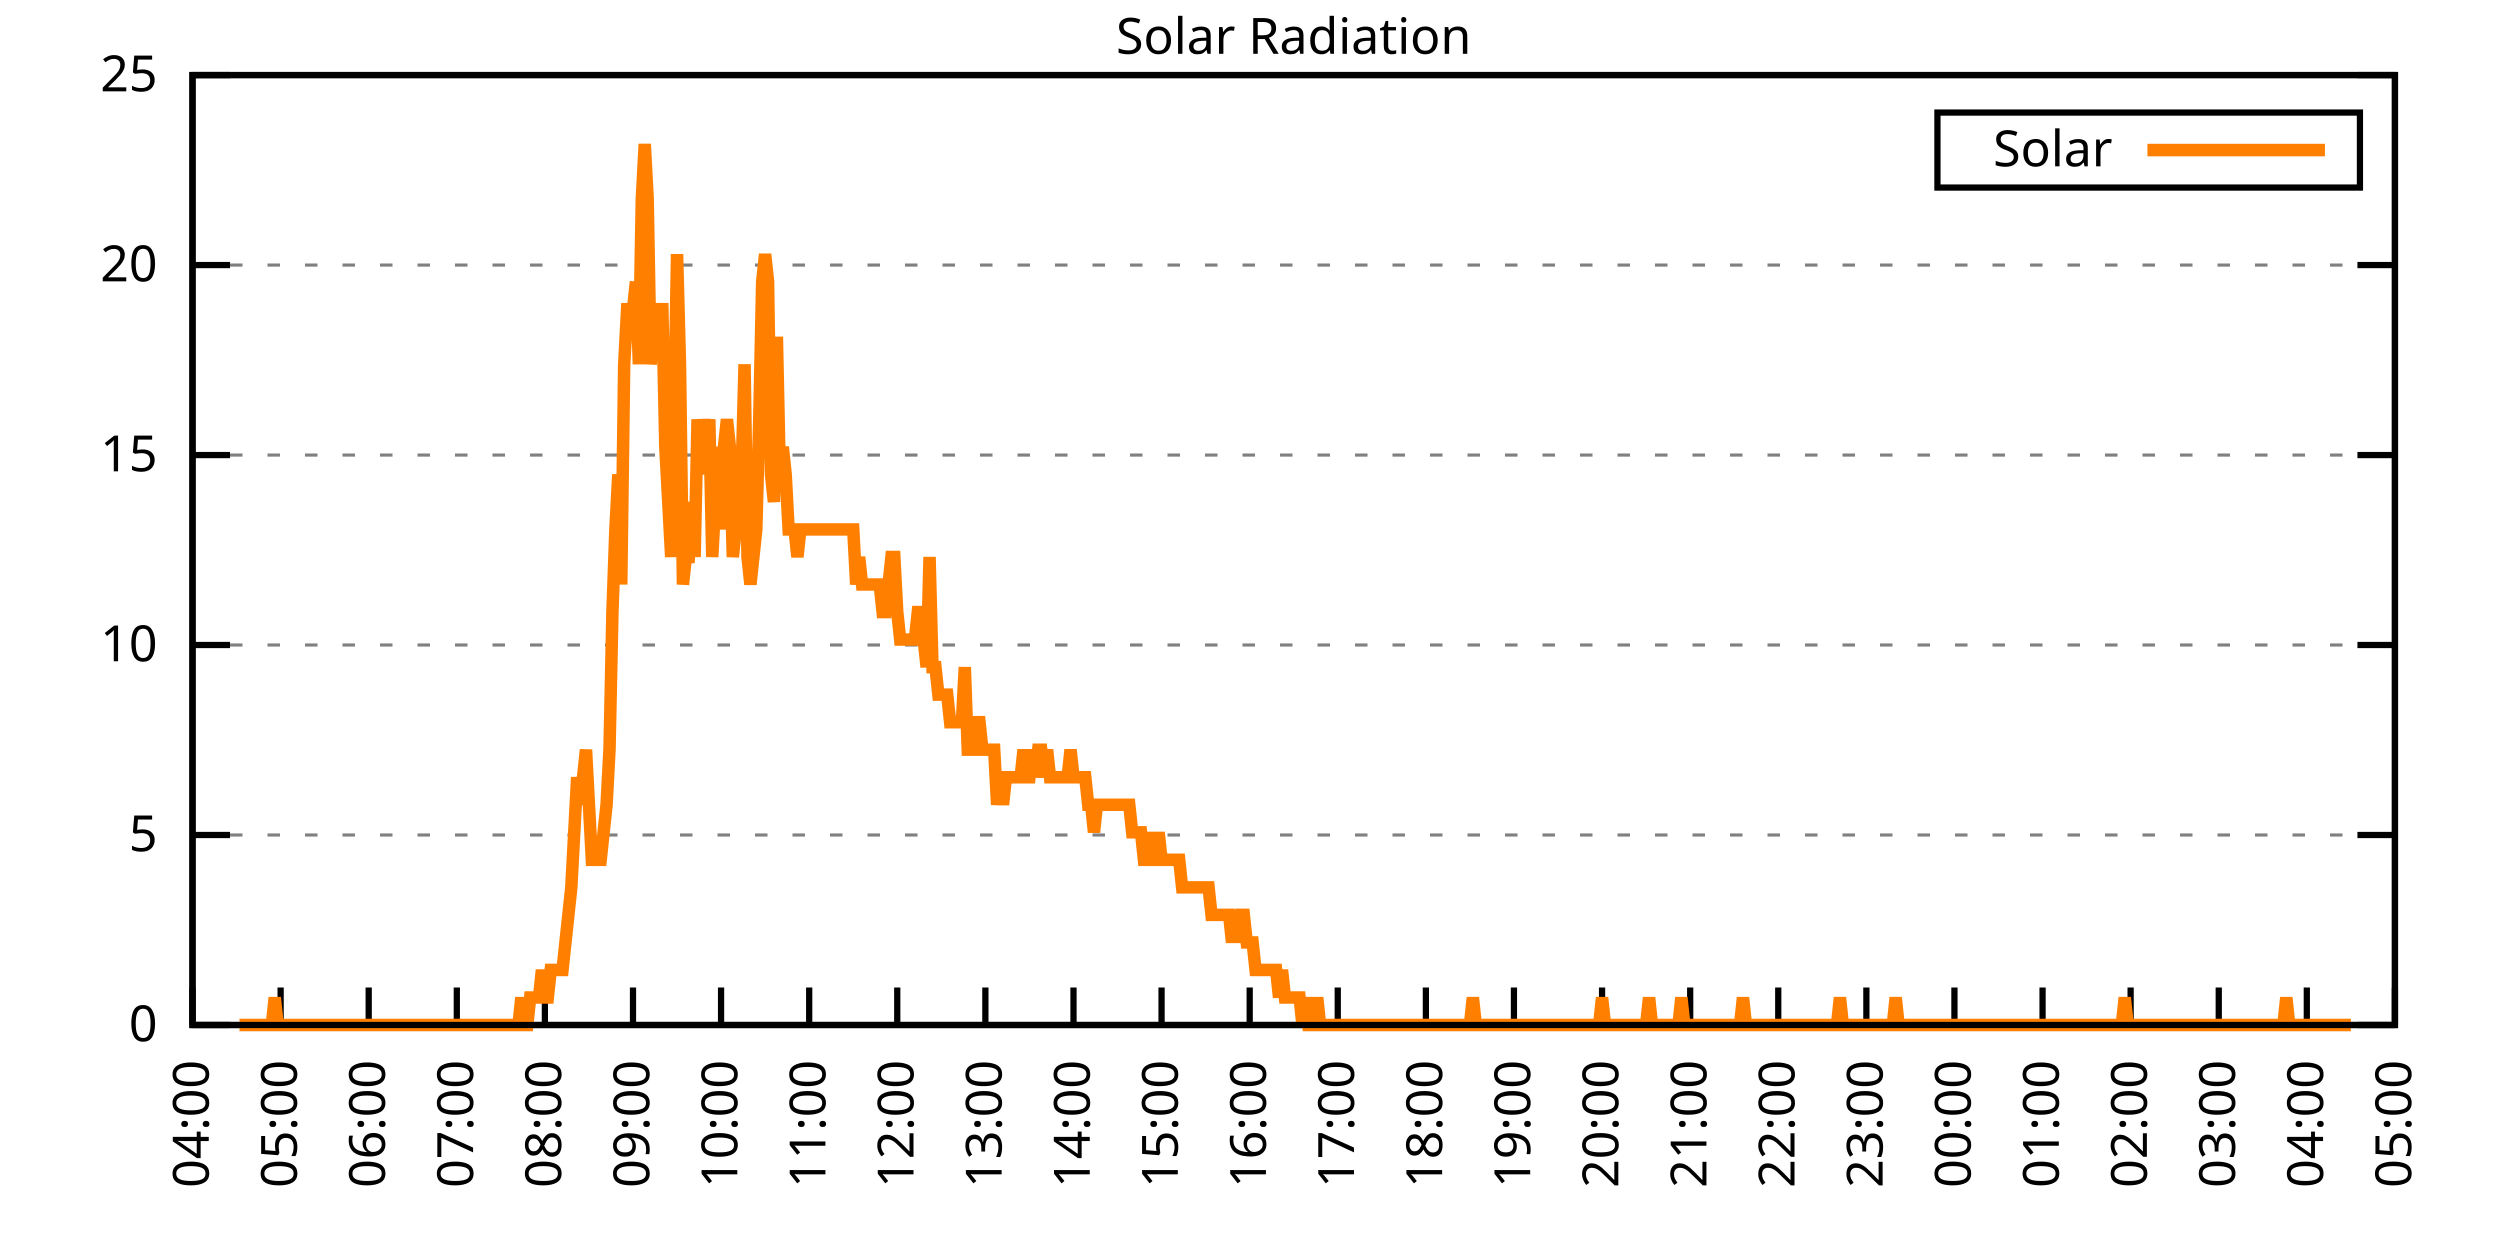
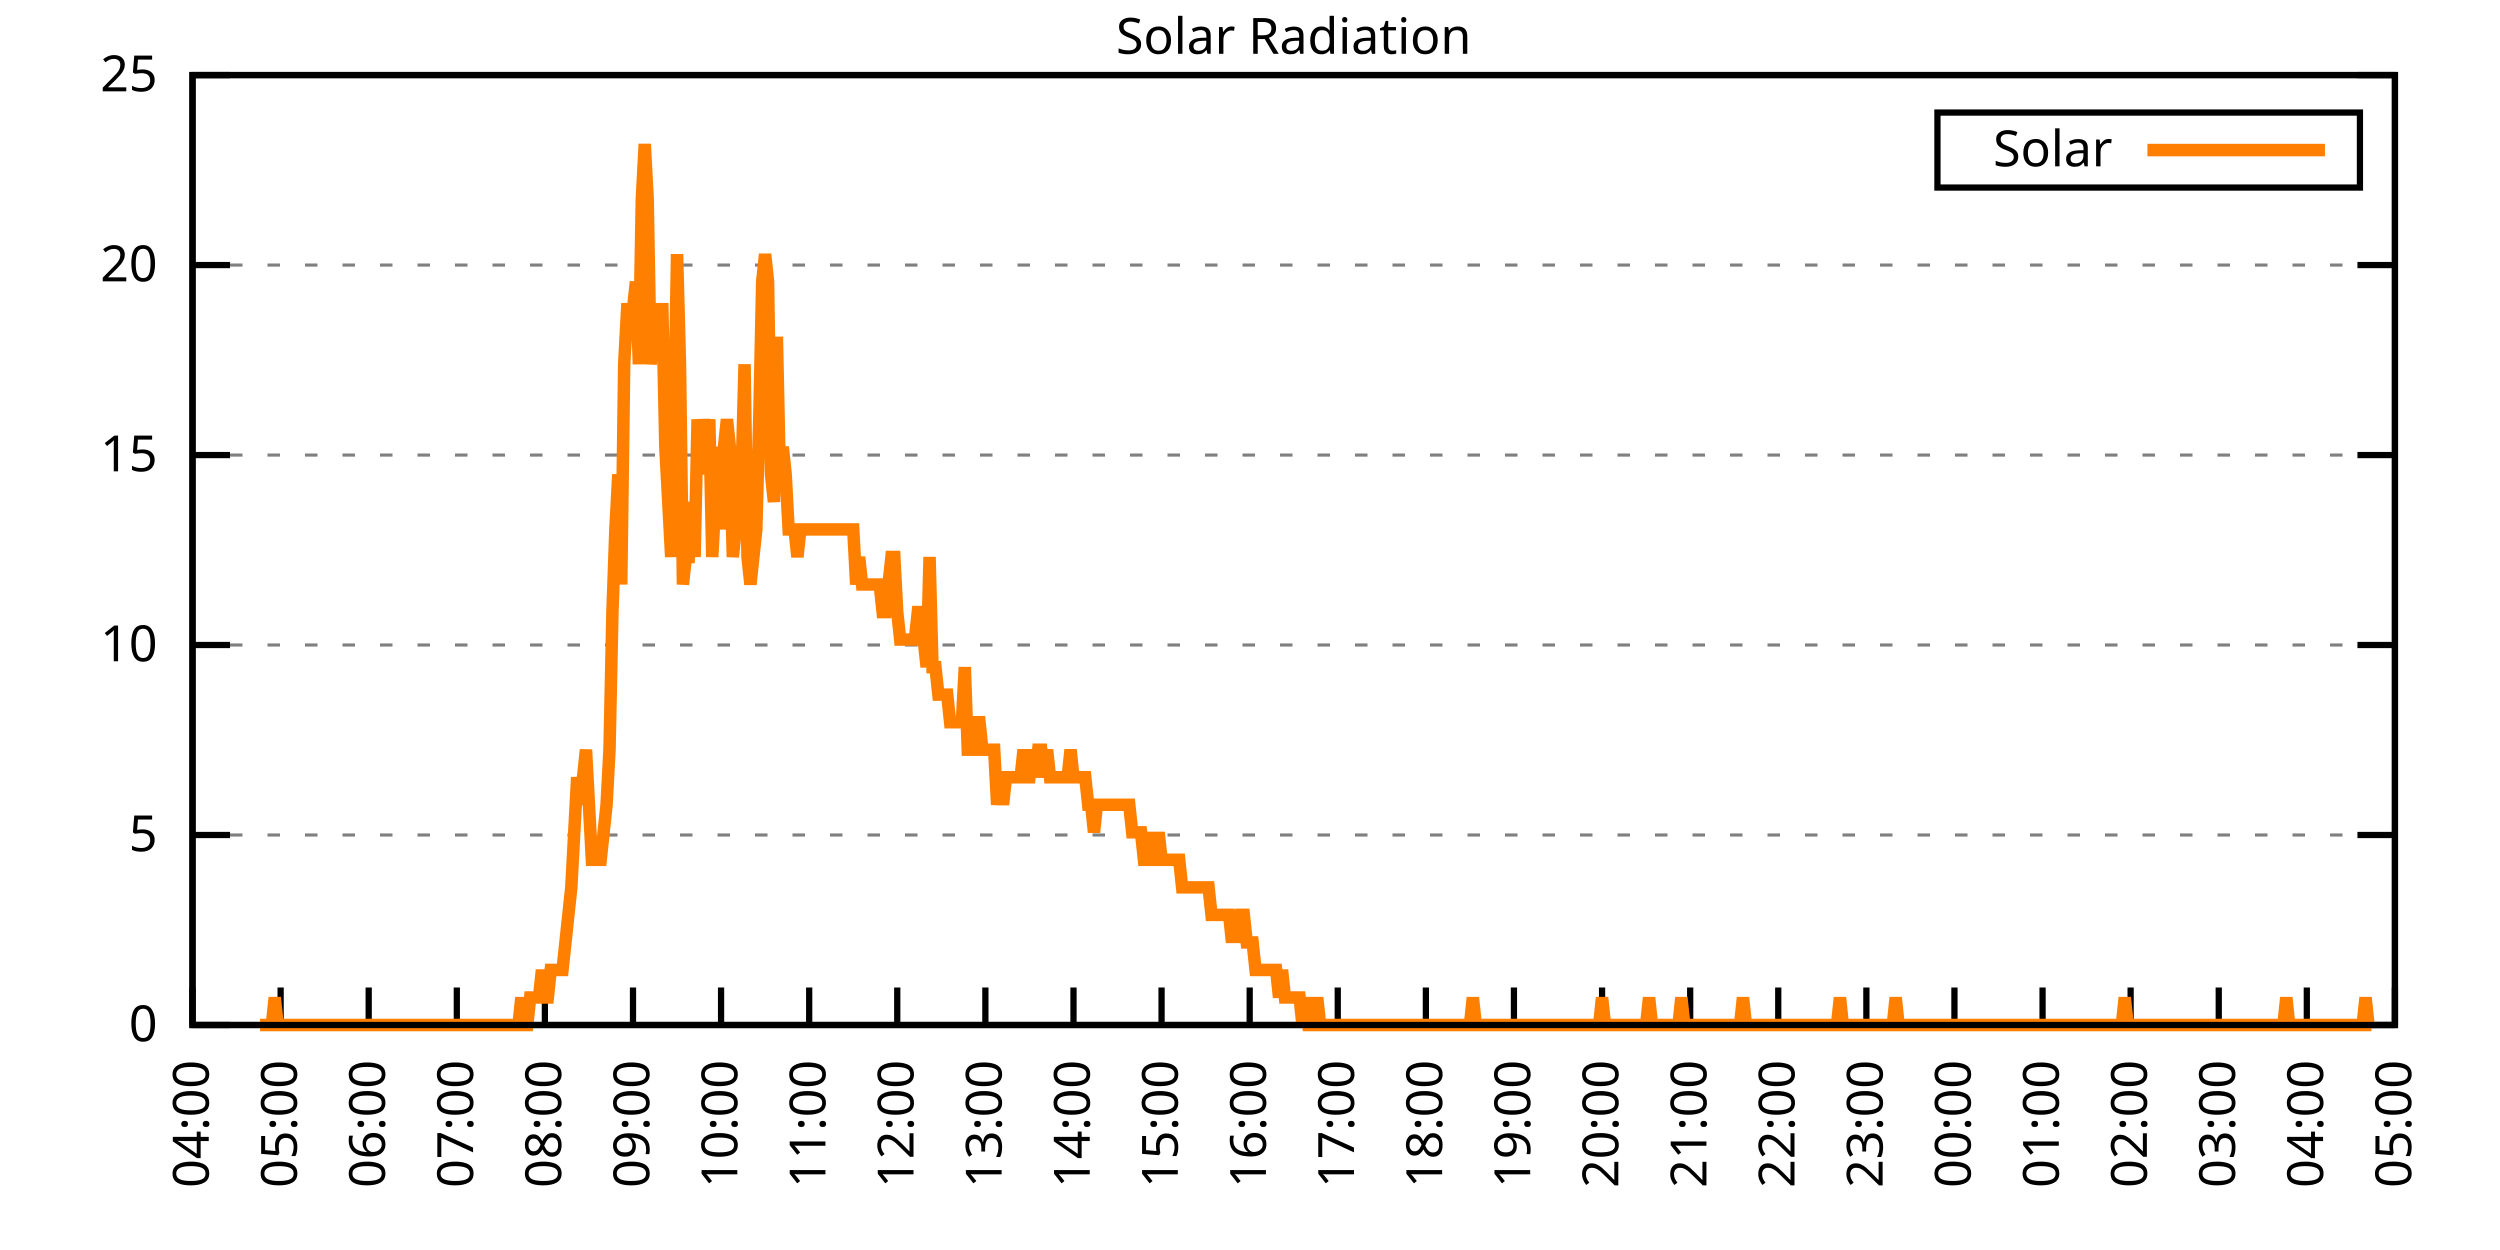
<svg xmlns="http://www.w3.org/2000/svg" xmlns:xlink="http://www.w3.org/1999/xlink" width="400" height="200" viewBox="0 0 400 200">
  <g id="gnuplot_canvas">
    <rect x="0" y="0" width="400" height="200" fill="none" />
    <defs>
      <circle id="gpDot" r="0.5" stroke-width="0.5" stroke="currentColor" />
      <path id="gpPt0" stroke-width="0.333" stroke="currentColor" d="M-1,0 h2 M0,-1 v2" />
      <path id="gpPt1" stroke-width="0.333" stroke="currentColor" d="M-1,-1 L1,1 M1,-1 L-1,1" />
      <path id="gpPt2" stroke-width="0.333" stroke="currentColor" d="M-1,0 L1,0 M0,-1 L0,1 M-1,-1 L1,1 M-1,1 L1,-1" />
      <rect id="gpPt3" stroke-width="0.333" stroke="currentColor" x="-1" y="-1" width="2" height="2" />
      <rect id="gpPt4" stroke-width="0.333" stroke="currentColor" fill="currentColor" x="-1" y="-1" width="2" height="2" />
      <circle id="gpPt5" stroke-width="0.333" stroke="currentColor" cx="0" cy="0" r="1" />
      <use xlink:href="#gpPt5" id="gpPt6" fill="currentColor" stroke="none" />
      <path id="gpPt7" stroke-width="0.333" stroke="currentColor" d="M0,-1.33 L-1.33,0.67 L1.33,0.67 z" />
      <use xlink:href="#gpPt7" id="gpPt8" fill="currentColor" stroke="none" />
      <use xlink:href="#gpPt7" id="gpPt9" stroke="currentColor" transform="rotate(180)" />
      <use xlink:href="#gpPt9" id="gpPt10" fill="currentColor" stroke="none" />
      <use xlink:href="#gpPt3" id="gpPt11" stroke="currentColor" transform="rotate(45)" />
      <use xlink:href="#gpPt11" id="gpPt12" fill="currentColor" stroke="none" />
      <path id="gpPt13" stroke-width="0.333" stroke="currentColor" d="M0,1.330 L1.265,0.411 L0.782,-1.067 L-0.782,-1.076 L-1.265,0.411 z" />
      <use xlink:href="#gpPt13" id="gpPt14" fill="currentColor" stroke="none" />
      <filter id="textbox" filterUnits="objectBoundingBox" x="0" y="0" height="1" width="1">
        <feFlood flood-color="white" flood-opacity="1" result="bgnd" />
        <feComposite in="SourceGraphic" in2="bgnd" operator="atop" />
      </filter>
      <filter id="greybox" filterUnits="objectBoundingBox" x="0" y="0" height="1" width="1">
        <feFlood flood-color="lightgrey" flood-opacity="1" result="grey" />
        <feComposite in="SourceGraphic" in2="grey" operator="atop" />
      </filter>
    </defs>
    <g fill="none" color="white" stroke="currentColor" stroke-width="1.00" stroke-linecap="butt" stroke-linejoin="miter">
</g>
    <g fill="none" color="black" stroke="currentColor" stroke-width="1.00" stroke-linecap="butt" stroke-linejoin="miter">
      <g stroke="none" shape-rendering="crispEdges">
        <polygon fill="rgb(255, 255, 255)" points="30.80,164.00 383.18,164.00 383.18,12.02 30.80,12.02 " />
      </g>
    </g>
    <g fill="none" color="black" stroke="currentColor" stroke-width="1.00" stroke-linecap="butt" stroke-linejoin="miter">
</g>
    <g fill="none" color="black" stroke="black" stroke-width="0.50" stroke-linecap="butt" stroke-linejoin="miter">
</g>
    <g fill="none" color="gray" stroke="currentColor" stroke-width="0.50" stroke-linecap="butt" stroke-linejoin="miter">
      <path stroke="gray" stroke-dasharray="2,4" class="gridline" d="M30.80,164.00 L383.19,164.00  " />
    </g>
    <g fill="none" color="gray" stroke="gray" stroke-width="1.00" stroke-linecap="butt" stroke-linejoin="miter">
</g>
    <g fill="none" color="black" stroke="currentColor" stroke-width="1.00" stroke-linecap="butt" stroke-linejoin="miter">
      <path stroke="black" d="M30.80,164.00 L36.80,164.00 M383.19,164.00 L377.19,164.00  " />
      <g transform="translate(25.20,166.60)" stroke="none" fill="black" font-family="Sans" font-size="8.00" text-anchor="end">
        <text>
          <tspan font-family="Sans"> 0</tspan>
        </text>
      </g>
    </g>
    <g fill="none" color="black" stroke="currentColor" stroke-width="1.00" stroke-linecap="butt" stroke-linejoin="miter">
</g>
    <g fill="none" color="black" stroke="black" stroke-width="0.50" stroke-linecap="butt" stroke-linejoin="miter">
</g>
    <g fill="none" color="gray" stroke="currentColor" stroke-width="0.50" stroke-linecap="butt" stroke-linejoin="miter">
      <path stroke="gray" stroke-dasharray="2,4" class="gridline" d="M30.80,133.60 L383.19,133.60  " />
    </g>
    <g fill="none" color="gray" stroke="gray" stroke-width="1.00" stroke-linecap="butt" stroke-linejoin="miter">
</g>
    <g fill="none" color="black" stroke="currentColor" stroke-width="1.00" stroke-linecap="butt" stroke-linejoin="miter">
      <path stroke="black" d="M30.80,133.60 L36.80,133.60 M383.19,133.60 L377.19,133.60  " />
      <g transform="translate(25.20,136.20)" stroke="none" fill="black" font-family="Sans" font-size="8.00" text-anchor="end">
        <text>
          <tspan font-family="Sans"> 5</tspan>
        </text>
      </g>
    </g>
    <g fill="none" color="black" stroke="currentColor" stroke-width="1.00" stroke-linecap="butt" stroke-linejoin="miter">
</g>
    <g fill="none" color="black" stroke="black" stroke-width="0.50" stroke-linecap="butt" stroke-linejoin="miter">
</g>
    <g fill="none" color="gray" stroke="currentColor" stroke-width="0.50" stroke-linecap="butt" stroke-linejoin="miter">
      <path stroke="gray" stroke-dasharray="2,4" class="gridline" d="M30.80,103.20 L383.19,103.20  " />
    </g>
    <g fill="none" color="gray" stroke="gray" stroke-width="1.00" stroke-linecap="butt" stroke-linejoin="miter">
</g>
    <g fill="none" color="black" stroke="currentColor" stroke-width="1.00" stroke-linecap="butt" stroke-linejoin="miter">
      <path stroke="black" d="M30.80,103.20 L36.80,103.20 M383.19,103.20 L377.19,103.20  " />
      <g transform="translate(25.20,105.80)" stroke="none" fill="black" font-family="Sans" font-size="8.00" text-anchor="end">
        <text>
          <tspan font-family="Sans"> 10</tspan>
        </text>
      </g>
    </g>
    <g fill="none" color="black" stroke="currentColor" stroke-width="1.00" stroke-linecap="butt" stroke-linejoin="miter">
</g>
    <g fill="none" color="black" stroke="black" stroke-width="0.50" stroke-linecap="butt" stroke-linejoin="miter">
</g>
    <g fill="none" color="gray" stroke="currentColor" stroke-width="0.50" stroke-linecap="butt" stroke-linejoin="miter">
      <path stroke="gray" stroke-dasharray="2,4" class="gridline" d="M30.80,72.81 L383.19,72.81  " />
    </g>
    <g fill="none" color="gray" stroke="gray" stroke-width="1.00" stroke-linecap="butt" stroke-linejoin="miter">
</g>
    <g fill="none" color="black" stroke="currentColor" stroke-width="1.00" stroke-linecap="butt" stroke-linejoin="miter">
      <path stroke="black" d="M30.80,72.81 L36.80,72.81 M383.19,72.81 L377.19,72.81  " />
      <g transform="translate(25.20,75.41)" stroke="none" fill="black" font-family="Sans" font-size="8.00" text-anchor="end">
        <text>
          <tspan font-family="Sans"> 15</tspan>
        </text>
      </g>
    </g>
    <g fill="none" color="black" stroke="currentColor" stroke-width="1.00" stroke-linecap="butt" stroke-linejoin="miter">
</g>
    <g fill="none" color="black" stroke="black" stroke-width="0.50" stroke-linecap="butt" stroke-linejoin="miter">
</g>
    <g fill="none" color="gray" stroke="currentColor" stroke-width="0.50" stroke-linecap="butt" stroke-linejoin="miter">
      <path stroke="gray" stroke-dasharray="2,4" class="gridline" d="M30.80,42.41 L383.19,42.41  " />
    </g>
    <g fill="none" color="gray" stroke="gray" stroke-width="1.00" stroke-linecap="butt" stroke-linejoin="miter">
</g>
    <g fill="none" color="black" stroke="currentColor" stroke-width="1.00" stroke-linecap="butt" stroke-linejoin="miter">
      <path stroke="black" d="M30.80,42.41 L36.80,42.41 M383.19,42.41 L377.19,42.41  " />
      <g transform="translate(25.20,45.01)" stroke="none" fill="black" font-family="Sans" font-size="8.00" text-anchor="end">
        <text>
          <tspan font-family="Sans"> 20</tspan>
        </text>
      </g>
    </g>
    <g fill="none" color="black" stroke="currentColor" stroke-width="1.00" stroke-linecap="butt" stroke-linejoin="miter">
</g>
    <g fill="none" color="black" stroke="black" stroke-width="0.50" stroke-linecap="butt" stroke-linejoin="miter">
</g>
    <g fill="none" color="gray" stroke="currentColor" stroke-width="0.50" stroke-linecap="butt" stroke-linejoin="miter">
      <path stroke="gray" stroke-dasharray="2,4" class="gridline" d="M30.80,12.01 L383.19,12.01  " />
    </g>
    <g fill="none" color="gray" stroke="gray" stroke-width="1.00" stroke-linecap="butt" stroke-linejoin="miter">
</g>
    <g fill="none" color="black" stroke="currentColor" stroke-width="1.00" stroke-linecap="butt" stroke-linejoin="miter">
      <path stroke="black" d="M30.80,12.01 L36.80,12.01 M383.19,12.01 L377.19,12.01  " />
      <g transform="translate(25.20,14.61)" stroke="none" fill="black" font-family="Sans" font-size="8.00" text-anchor="end">
        <text>
          <tspan font-family="Sans"> 25</tspan>
        </text>
      </g>
    </g>
    <g fill="none" color="black" stroke="currentColor" stroke-width="1.00" stroke-linecap="butt" stroke-linejoin="miter">
      <path stroke="black" d="M30.80,164.00 L30.80,158.00  " />
      <g transform="translate(33.40,169.60) rotate(270.00)" stroke="none" fill="black" font-family="Sans" font-size="8.00" text-anchor="end">
        <text>
          <tspan font-family="Sans">04:00</tspan>
        </text>
      </g>
    </g>
    <g fill="none" color="black" stroke="currentColor" stroke-width="1.00" stroke-linecap="butt" stroke-linejoin="miter">
      <path stroke="black" d="M44.90,164.00 L44.90,158.00  " />
      <g transform="translate(47.50,169.60) rotate(270.00)" stroke="none" fill="black" font-family="Sans" font-size="8.00" text-anchor="end">
        <text>
          <tspan font-family="Sans">05:00</tspan>
        </text>
      </g>
    </g>
    <g fill="none" color="black" stroke="currentColor" stroke-width="1.00" stroke-linecap="butt" stroke-linejoin="miter">
      <path stroke="black" d="M58.99,164.00 L58.99,158.00  " />
      <g transform="translate(61.59,169.60) rotate(270.00)" stroke="none" fill="black" font-family="Sans" font-size="8.00" text-anchor="end">
        <text>
          <tspan font-family="Sans">06:00</tspan>
        </text>
      </g>
    </g>
    <g fill="none" color="black" stroke="currentColor" stroke-width="1.00" stroke-linecap="butt" stroke-linejoin="miter">
      <path stroke="black" d="M73.09,164.00 L73.09,158.00  " />
      <g transform="translate(75.69,169.60) rotate(270.00)" stroke="none" fill="black" font-family="Sans" font-size="8.00" text-anchor="end">
        <text>
          <tspan font-family="Sans">07:00</tspan>
        </text>
      </g>
    </g>
    <g fill="none" color="black" stroke="currentColor" stroke-width="1.00" stroke-linecap="butt" stroke-linejoin="miter">
      <path stroke="black" d="M87.18,164.00 L87.18,158.00  " />
      <g transform="translate(89.78,169.60) rotate(270.00)" stroke="none" fill="black" font-family="Sans" font-size="8.00" text-anchor="end">
        <text>
          <tspan font-family="Sans">08:00</tspan>
        </text>
      </g>
    </g>
    <g fill="none" color="black" stroke="currentColor" stroke-width="1.00" stroke-linecap="butt" stroke-linejoin="miter">
      <path stroke="black" d="M101.28,164.00 L101.28,158.00  " />
      <g transform="translate(103.88,169.60) rotate(270.00)" stroke="none" fill="black" font-family="Sans" font-size="8.00" text-anchor="end">
        <text>
          <tspan font-family="Sans">09:00</tspan>
        </text>
      </g>
    </g>
    <g fill="none" color="black" stroke="currentColor" stroke-width="1.00" stroke-linecap="butt" stroke-linejoin="miter">
      <path stroke="black" d="M115.37,164.00 L115.37,158.00  " />
      <g transform="translate(117.97,169.60) rotate(270.00)" stroke="none" fill="black" font-family="Sans" font-size="8.00" text-anchor="end">
        <text>
          <tspan font-family="Sans">10:00</tspan>
        </text>
      </g>
    </g>
    <g fill="none" color="black" stroke="currentColor" stroke-width="1.00" stroke-linecap="butt" stroke-linejoin="miter">
      <path stroke="black" d="M129.47,164.00 L129.47,158.00  " />
      <g transform="translate(132.07,169.60) rotate(270.00)" stroke="none" fill="black" font-family="Sans" font-size="8.00" text-anchor="end">
        <text>
          <tspan font-family="Sans">11:00</tspan>
        </text>
      </g>
    </g>
    <g fill="none" color="black" stroke="currentColor" stroke-width="1.00" stroke-linecap="butt" stroke-linejoin="miter">
      <path stroke="black" d="M143.56,164.00 L143.56,158.00  " />
      <g transform="translate(146.16,169.60) rotate(270.00)" stroke="none" fill="black" font-family="Sans" font-size="8.00" text-anchor="end">
        <text>
          <tspan font-family="Sans">12:00</tspan>
        </text>
      </g>
    </g>
    <g fill="none" color="black" stroke="currentColor" stroke-width="1.00" stroke-linecap="butt" stroke-linejoin="miter">
      <path stroke="black" d="M157.66,164.00 L157.66,158.00  " />
      <g transform="translate(160.26,169.60) rotate(270.00)" stroke="none" fill="black" font-family="Sans" font-size="8.00" text-anchor="end">
        <text>
          <tspan font-family="Sans">13:00</tspan>
        </text>
      </g>
    </g>
    <g fill="none" color="black" stroke="currentColor" stroke-width="1.00" stroke-linecap="butt" stroke-linejoin="miter">
      <path stroke="black" d="M171.76,164.00 L171.76,158.00  " />
      <g transform="translate(174.36,169.60) rotate(270.00)" stroke="none" fill="black" font-family="Sans" font-size="8.00" text-anchor="end">
        <text>
          <tspan font-family="Sans">14:00</tspan>
        </text>
      </g>
    </g>
    <g fill="none" color="black" stroke="currentColor" stroke-width="1.00" stroke-linecap="butt" stroke-linejoin="miter">
      <path stroke="black" d="M185.85,164.00 L185.85,158.00  " />
      <g transform="translate(188.45,169.60) rotate(270.00)" stroke="none" fill="black" font-family="Sans" font-size="8.00" text-anchor="end">
        <text>
          <tspan font-family="Sans">15:00</tspan>
        </text>
      </g>
    </g>
    <g fill="none" color="black" stroke="currentColor" stroke-width="1.00" stroke-linecap="butt" stroke-linejoin="miter">
      <path stroke="black" d="M199.95,164.00 L199.95,158.00  " />
      <g transform="translate(202.55,169.60) rotate(270.00)" stroke="none" fill="black" font-family="Sans" font-size="8.00" text-anchor="end">
        <text>
          <tspan font-family="Sans">16:00</tspan>
        </text>
      </g>
    </g>
    <g fill="none" color="black" stroke="currentColor" stroke-width="1.00" stroke-linecap="butt" stroke-linejoin="miter">
      <path stroke="black" d="M214.04,164.00 L214.04,158.00  " />
      <g transform="translate(216.64,169.60) rotate(270.00)" stroke="none" fill="black" font-family="Sans" font-size="8.00" text-anchor="end">
        <text>
          <tspan font-family="Sans">17:00</tspan>
        </text>
      </g>
    </g>
    <g fill="none" color="black" stroke="currentColor" stroke-width="1.00" stroke-linecap="butt" stroke-linejoin="miter">
      <path stroke="black" d="M228.14,164.00 L228.14,158.00  " />
      <g transform="translate(230.74,169.60) rotate(270.00)" stroke="none" fill="black" font-family="Sans" font-size="8.00" text-anchor="end">
        <text>
          <tspan font-family="Sans">18:00</tspan>
        </text>
      </g>
    </g>
    <g fill="none" color="black" stroke="currentColor" stroke-width="1.00" stroke-linecap="butt" stroke-linejoin="miter">
      <path stroke="black" d="M242.23,164.00 L242.23,158.00  " />
      <g transform="translate(244.83,169.60) rotate(270.00)" stroke="none" fill="black" font-family="Sans" font-size="8.00" text-anchor="end">
        <text>
          <tspan font-family="Sans">19:00</tspan>
        </text>
      </g>
    </g>
    <g fill="none" color="black" stroke="currentColor" stroke-width="1.00" stroke-linecap="butt" stroke-linejoin="miter">
      <path stroke="black" d="M256.33,164.00 L256.33,158.00  " />
      <g transform="translate(258.93,169.60) rotate(270.00)" stroke="none" fill="black" font-family="Sans" font-size="8.00" text-anchor="end">
        <text>
          <tspan font-family="Sans">20:00</tspan>
        </text>
      </g>
    </g>
    <g fill="none" color="black" stroke="currentColor" stroke-width="1.00" stroke-linecap="butt" stroke-linejoin="miter">
      <path stroke="black" d="M270.43,164.00 L270.43,158.00  " />
      <g transform="translate(273.03,169.60) rotate(270.00)" stroke="none" fill="black" font-family="Sans" font-size="8.00" text-anchor="end">
        <text>
          <tspan font-family="Sans">21:00</tspan>
        </text>
      </g>
    </g>
    <g fill="none" color="black" stroke="currentColor" stroke-width="1.00" stroke-linecap="butt" stroke-linejoin="miter">
      <path stroke="black" d="M284.52,164.00 L284.52,158.00  " />
      <g transform="translate(287.12,169.60) rotate(270.00)" stroke="none" fill="black" font-family="Sans" font-size="8.00" text-anchor="end">
        <text>
          <tspan font-family="Sans">22:00</tspan>
        </text>
      </g>
    </g>
    <g fill="none" color="black" stroke="currentColor" stroke-width="1.00" stroke-linecap="butt" stroke-linejoin="miter">
      <path stroke="black" d="M298.62,164.00 L298.62,158.00  " />
      <g transform="translate(301.22,169.60) rotate(270.00)" stroke="none" fill="black" font-family="Sans" font-size="8.00" text-anchor="end">
        <text>
          <tspan font-family="Sans">23:00</tspan>
        </text>
      </g>
    </g>
    <g fill="none" color="black" stroke="currentColor" stroke-width="1.00" stroke-linecap="butt" stroke-linejoin="miter">
      <path stroke="black" d="M312.71,164.00 L312.71,158.00  " />
      <g transform="translate(315.31,169.60) rotate(270.00)" stroke="none" fill="black" font-family="Sans" font-size="8.00" text-anchor="end">
        <text>
          <tspan font-family="Sans">00:00</tspan>
        </text>
      </g>
    </g>
    <g fill="none" color="black" stroke="currentColor" stroke-width="1.00" stroke-linecap="butt" stroke-linejoin="miter">
      <path stroke="black" d="M326.81,164.00 L326.81,158.00  " />
      <g transform="translate(329.41,169.60) rotate(270.00)" stroke="none" fill="black" font-family="Sans" font-size="8.00" text-anchor="end">
        <text>
          <tspan font-family="Sans">01:00</tspan>
        </text>
      </g>
    </g>
    <g fill="none" color="black" stroke="currentColor" stroke-width="1.00" stroke-linecap="butt" stroke-linejoin="miter">
      <path stroke="black" d="M340.90,164.00 L340.90,158.00  " />
      <g transform="translate(343.50,169.60) rotate(270.00)" stroke="none" fill="black" font-family="Sans" font-size="8.00" text-anchor="end">
        <text>
          <tspan font-family="Sans">02:00</tspan>
        </text>
      </g>
    </g>
    <g fill="none" color="black" stroke="currentColor" stroke-width="1.00" stroke-linecap="butt" stroke-linejoin="miter">
      <path stroke="black" d="M355.00,164.00 L355.00,158.00  " />
      <g transform="translate(357.60,169.60) rotate(270.00)" stroke="none" fill="black" font-family="Sans" font-size="8.00" text-anchor="end">
        <text>
          <tspan font-family="Sans">03:00</tspan>
        </text>
      </g>
    </g>
    <g fill="none" color="black" stroke="currentColor" stroke-width="1.00" stroke-linecap="butt" stroke-linejoin="miter">
      <path stroke="black" d="M369.09,164.00 L369.09,158.00  " />
      <g transform="translate(371.69,169.60) rotate(270.00)" stroke="none" fill="black" font-family="Sans" font-size="8.00" text-anchor="end">
        <text>
          <tspan font-family="Sans">04:00</tspan>
        </text>
      </g>
    </g>
    <g fill="none" color="black" stroke="currentColor" stroke-width="1.00" stroke-linecap="butt" stroke-linejoin="miter">
      <path stroke="black" d="M383.19,164.00 L383.19,158.00  " />
      <g transform="translate(385.79,169.60) rotate(270.00)" stroke="none" fill="black" font-family="Sans" font-size="8.00" text-anchor="end">
        <text>
          <tspan font-family="Sans">05:00</tspan>
        </text>
      </g>
    </g>
    <g fill="none" color="black" stroke="currentColor" stroke-width="1.00" stroke-linecap="butt" stroke-linejoin="miter">
</g>
    <g fill="none" color="black" stroke="currentColor" stroke-width="1.00" stroke-linecap="butt" stroke-linejoin="miter">
      <path stroke="black" d="M30.80,12.01 L30.80,164.00 L383.19,164.00 L383.19,12.01 L30.80,12.01 Z  " />
    </g>
    <g fill="none" color="black" stroke="currentColor" stroke-width="1.00" stroke-linecap="butt" stroke-linejoin="miter">
</g>
    <g fill="none" color="black" stroke="currentColor" stroke-width="1.00" stroke-linecap="butt" stroke-linejoin="miter">
      <path stroke="black" d="M309.99,30.01 L309.99,18.01 L377.59,18.01 L377.59,30.01 L309.99,30.01 Z  " />
    </g>
    <g id="Solar_Radiation_plot_1">
      <g fill="none" color="white" stroke="black" stroke-width="2.00" stroke-linecap="butt" stroke-linejoin="miter">
</g>
      <g fill="none" color="black" stroke="currentColor" stroke-width="2.00" stroke-linecap="butt" stroke-linejoin="miter">
        <g transform="translate(337.99,26.61)" stroke="none" fill="black" font-family="Sans" font-size="8.00" text-anchor="end">
          <text>
            <tspan font-family="Sans">Solar</tspan>
          </text>
        </g>
      </g>
      <g fill="none" color="black" stroke="currentColor" stroke-width="2.00" stroke-linecap="butt" stroke-linejoin="miter">
-         <path stroke="rgb(255, 127,   0)" d="M343.59,24.01 L371.99,24.01 M38.32,164.00 L38.79,164.00 L39.26,164.00 L39.73,164.00 L40.20,164.00 L40.67,164.00   L41.14,164.00 L41.61,164.00 L42.08,164.00 L42.55,164.00 L43.02,164.00 L43.49,164.00 L43.96,159.60 L44.43,164.00   L44.90,164.00 L45.37,164.00 L45.84,164.00 L46.31,164.00 L46.78,164.00 L47.24,164.00 L47.71,164.00 L48.18,164.00   L48.65,164.00 L49.12,164.00 L49.59,164.00 L50.06,164.00 L50.53,164.00 L51.00,164.00 L51.47,164.00 L51.94,164.00   L52.41,164.00 L52.88,164.00 L53.35,164.00 L53.82,164.00 L54.29,164.00 L54.76,164.00 L55.23,164.00 L55.70,164.00   L56.17,164.00 L56.64,164.00 L57.11,164.00 L57.58,164.00 L58.05,164.00 L58.52,164.00 L58.99,164.00 L59.46,164.00   L59.93,164.00 L60.40,164.00 L60.87,164.00 L61.34,164.00 L61.81,164.00 L62.28,164.00 L62.75,164.00 L63.22,164.00   L63.69,164.00 L64.16,164.00 L64.63,164.00 L65.10,164.00 L65.57,164.00 L66.04,164.00 L66.51,164.00 L66.98,164.00   L67.45,164.00 L67.92,164.00 L68.39,164.00 L68.86,164.00 L69.33,164.00 L69.80,164.00 L70.27,164.00 L70.74,164.00   L71.21,164.00 L71.68,164.00 L72.15,164.00 L72.62,164.00 L73.09,164.00 L73.56,164.00 L74.03,164.00 L74.50,164.00   L74.97,164.00 L75.44,164.00 L75.91,164.00 L76.38,164.00 L76.85,164.00 L77.32,164.00 L77.79,164.00 L78.26,164.00   L78.73,164.00 L79.19,164.00 L79.66,164.00 L80.13,164.00 L80.60,164.00 L81.07,164.00 L81.54,164.00 L82.01,164.00   L82.48,164.00 L82.95,164.00 L83.42,159.60 L83.89,164.00 L84.36,164.00 L84.83,159.60 L85.30,159.60 L85.77,159.60   L86.24,159.60 L86.71,155.19 L87.18,159.60 L87.65,159.60 L88.12,155.19 L88.59,155.19 L89.06,155.19 L89.53,155.19   L90.00,155.19 L90.47,150.79 L90.94,146.38 L91.41,141.98 L91.88,133.17 L92.35,124.36 L92.82,128.76 L93.29,124.36   L93.76,119.95 L94.23,128.76 L94.70,137.57 L95.17,137.57 L95.64,137.57 L96.11,137.57 L96.58,133.17 L97.05,128.76   L97.52,119.95 L97.99,97.93 L98.46,84.71 L98.93,75.90 L99.40,93.52 L99.87,58.28 L100.34,49.47 L100.81,49.47   L101.28,49.47 L101.75,45.07 L102.22,58.28 L102.69,31.85 L103.16,23.04 L103.63,31.85 L104.10,58.28 L104.57,53.88   L105.04,49.47 L105.51,49.47 L105.98,49.47 L106.45,71.50 L106.92,80.31 L107.39,89.12 L107.86,67.09 L108.33,40.66   L108.80,58.28 L109.27,93.52 L109.74,89.12 L110.21,89.12 L110.68,80.31 L111.14,89.12 L111.61,67.09 L112.08,75.90   L112.55,67.09 L113.02,71.50 L113.49,67.09 L113.96,89.12 L114.43,80.31 L114.90,71.50 L115.37,84.71 L115.84,71.50   L116.31,67.09 L116.78,71.50 L117.25,89.12 L117.72,84.71 L118.19,80.31 L118.66,75.90 L119.13,58.28 L119.60,89.12   L120.07,93.52 L120.54,89.12 L121.01,84.71 L121.48,67.09 L121.95,45.07 L122.42,40.66 L122.89,45.07 L123.36,75.90   L123.83,80.31 L124.30,53.88 L124.77,75.90 L125.24,71.50 L125.71,75.90 L126.18,84.71 L126.65,84.71 L127.12,84.71   L127.59,89.12 L128.06,84.71 L128.53,84.71 L129.00,84.71 L129.47,84.71 L129.94,84.71 L130.41,84.71 L130.88,84.71   L131.35,84.71 L131.82,84.71 L132.29,84.71 L132.76,84.71 L133.23,84.71 L133.70,84.71 L134.17,84.71 L134.64,84.71   L135.11,84.71 L135.58,84.71 L136.05,84.71 L136.52,84.71 L136.99,93.52 L137.46,89.12 L137.93,93.52 L138.40,93.52   L138.87,93.52 L139.34,93.52 L139.81,93.52 L140.28,93.52 L140.75,93.52 L141.22,97.93 L141.69,97.93 L142.16,93.52   L142.63,89.12 L143.09,89.12 L143.56,97.93 L144.03,102.33 L144.50,102.33 L144.97,102.33 L145.44,102.33 L145.91,102.33   L146.38,102.33 L146.85,97.93 L147.32,97.93 L147.79,102.33 L148.26,106.74 L148.73,89.12 L149.20,106.74 L149.67,106.74   L150.14,111.14 L150.61,111.14 L151.08,111.14 L151.55,111.14 L152.02,115.55 L152.49,115.55 L152.96,115.55 L153.43,115.55   L153.90,115.55 L154.37,106.74 L154.84,119.95 L155.31,119.95 L155.78,119.95 L156.25,115.55 L156.72,115.55 L157.19,119.95   L157.66,119.95 L158.13,119.95 L158.60,119.95 L159.07,119.95 L159.54,128.76 L160.01,124.36 L160.48,128.76 L160.95,124.36   L161.42,124.36 L161.89,124.36 L162.36,124.36 L162.83,124.36 L163.30,124.36 L163.77,119.95 L164.24,124.36 L164.71,124.36   L165.18,119.95 L165.65,124.36 L166.12,119.95 L166.59,119.95 L167.06,124.36 L167.53,119.95 L168.00,124.36 L168.47,124.36   L168.94,124.36 L169.41,124.36 L169.88,124.36 L170.35,124.36 L170.82,124.36 L171.29,119.95 L171.76,124.36 L172.23,124.36   L172.70,124.36 L173.17,124.36 L173.64,124.36 L174.11,128.76 L174.58,128.76 L175.04,133.17 L175.51,128.76 L175.98,128.76   L176.45,128.76 L176.92,128.76 L177.39,128.76 L177.86,128.76 L178.33,128.76 L178.80,128.76 L179.27,128.76 L179.74,128.76   L180.21,128.76 L180.68,128.76 L181.15,133.17 L181.62,133.17 L182.09,133.17 L182.56,133.17 L183.03,137.57 L183.50,137.57   L183.97,133.17 L184.44,137.57 L184.91,137.57 L185.38,133.17 L185.85,137.57 L186.32,137.57 L186.79,137.57 L187.26,137.57   L187.73,137.57 L188.20,137.57 L188.67,137.57 L189.14,141.98 L189.61,141.98 L190.08,141.98 L190.55,141.98 L191.02,141.98   L191.49,141.98 L191.96,141.98 L192.43,141.98 L192.90,141.98 L193.37,141.98 L193.84,146.38 L194.31,146.38 L194.78,146.38   L195.25,146.38 L195.72,146.38 L196.19,146.38 L196.66,146.38 L197.13,150.79 L197.60,146.38 L198.07,150.79 L198.54,146.38   L199.01,146.38 L199.48,150.79 L199.95,150.79 L200.42,150.79 L200.89,155.19 L201.36,155.19 L201.83,155.19 L202.30,155.19   L202.77,155.19 L203.24,155.19 L203.71,155.19 L204.18,155.19 L204.65,159.60 L205.12,155.19 L205.59,159.60 L206.06,159.60   L206.53,159.60 L207.00,159.60 L207.46,159.60 L207.93,159.60 L208.40,164.00 L208.87,159.60 L209.34,164.00 L209.81,164.00   L210.28,164.00 L210.75,159.60 L211.22,164.00 L211.69,164.00 L212.16,164.00 L212.63,164.00 L213.10,164.00 L213.57,164.00   L214.04,164.00 L214.51,164.00 L214.98,164.00 L215.45,164.00 L215.92,164.00 L216.39,164.00 L216.86,164.00 L217.33,164.00   L217.80,164.00 L218.27,164.00 L218.74,164.00 L219.21,164.00 L219.68,164.00 L220.15,164.00 L220.62,164.00 L221.09,164.00   L221.56,164.00 L222.03,164.00 L222.50,164.00 L222.97,164.00 L223.44,164.00 L223.91,164.00 L224.38,164.00 L224.85,164.00   L225.32,164.00 L225.79,164.00 L226.26,164.00 L226.73,164.00 L227.20,164.00 L227.67,164.00 L228.14,164.00 L228.61,164.00   L229.08,164.00 L229.55,164.00 L230.02,164.00 L230.49,164.00 L230.96,164.00 L231.43,164.00 L231.90,164.00 L232.37,164.00   L232.84,164.00 L233.31,164.00 L233.78,164.00 L234.25,164.00 L234.72,164.00 L235.19,164.00 L235.66,159.60 L236.13,164.00   L236.60,164.00 L237.07,164.00 L237.54,164.00 L238.01,164.00 L238.48,164.00 L238.95,164.00 L239.41,164.00 L239.88,164.00   L240.35,164.00 L240.82,164.00 L241.29,164.00 L241.76,164.00 L242.23,164.00 L242.70,164.00 L243.17,164.00 L243.64,164.00   L244.11,164.00 L244.58,164.00 L245.05,164.00 L245.52,164.00 L245.99,164.00 L246.46,164.00 L246.93,164.00 L247.40,164.00   L247.87,164.00 L248.34,164.00 L248.81,164.00 L249.28,164.00 L249.75,164.00 L250.22,164.00 L250.69,164.00 L251.16,164.00   L251.63,164.00 L252.10,164.00 L252.57,164.00 L253.04,164.00 L253.51,164.00 L253.98,164.00 L254.45,164.00 L254.92,164.00   L255.39,164.00 L255.86,164.00 L256.33,159.60 L256.80,164.00 L257.27,164.00 L257.74,164.00 L258.21,164.00 L258.68,164.00   L259.15,164.00 L259.62,164.00 L260.09,164.00 L260.56,164.00 L261.03,164.00 L261.50,164.00 L261.97,164.00 L262.44,164.00   L262.91,164.00 L263.38,164.00 L263.85,159.60 L264.32,164.00 L264.79,164.00 L265.26,164.00 L265.73,164.00 L266.20,164.00   L266.67,164.00 L267.14,164.00 L267.61,164.00 L268.08,164.00 L268.55,164.00 L269.02,159.60 L269.49,164.00 L269.96,164.00   L270.43,164.00 L270.90,164.00 L271.36,164.00 L271.83,164.00 L272.30,164.00 L272.77,164.00 L273.24,164.00 L273.71,164.00   L274.18,164.00 L274.65,164.00 L275.12,164.00 L275.59,164.00 L276.06,164.00 L276.53,164.00 L277.00,164.00 L277.47,164.00   L277.94,164.00 L278.41,164.00 L278.88,159.60 L279.35,164.00 L279.82,164.00 L280.29,164.00 L280.76,164.00 L281.23,164.00   L281.70,164.00 L282.17,164.00 L282.64,164.00 L283.11,164.00 L283.58,164.00 L284.05,164.00 L284.52,164.00 L284.99,164.00   L285.46,164.00 L285.93,164.00 L286.40,164.00 L286.87,164.00 L287.34,164.00 L287.81,164.00 L288.28,164.00 L288.75,164.00   L289.22,164.00 L289.69,164.00 L290.16,164.00 L290.63,164.00 L291.10,164.00 L291.57,164.00 L292.04,164.00 L292.51,164.00   L292.98,164.00 L293.45,164.00 L293.92,164.00 L294.39,159.60 L294.86,164.00 L295.33,164.00 L295.80,164.00 L296.27,164.00   L296.74,164.00 L297.21,164.00 L297.68,164.00 L298.15,164.00 L298.62,164.00 L299.09,164.00 L299.56,164.00 L300.03,164.00   L300.50,164.00 L300.97,164.00 L301.44,164.00 L301.91,164.00 L302.38,164.00 L302.85,164.00 L303.31,159.60 L303.78,164.00   L304.25,164.00 L304.72,164.00 L305.19,164.00 L305.66,164.00 L306.13,164.00 L306.60,164.00 L307.07,164.00 L307.54,164.00   L308.01,164.00 L308.48,164.00 L308.95,164.00 L309.42,164.00 L309.89,164.00 L310.36,164.00 L310.83,164.00 L311.30,164.00   L311.77,164.00 L312.24,164.00 L312.71,164.00 L313.18,164.00 L313.65,164.00 L314.12,164.00 L314.59,164.00 L315.06,164.00   L315.53,164.00 L316.00,164.00 L316.47,164.00 L316.94,164.00 L317.41,164.00 L317.88,164.00 L318.35,164.00 L318.82,164.00   L319.29,164.00 L319.76,164.00 L320.23,164.00 L320.70,164.00 L321.17,164.00 L321.64,164.00 L322.11,164.00 L322.58,164.00   L323.05,164.00 L323.52,164.00 L323.99,164.00 L324.46,164.00 L324.93,164.00 L325.40,164.00 L325.87,164.00 L326.34,164.00   L326.81,164.00 L327.28,164.00 L327.75,164.00 L328.22,164.00 L328.69,164.00 L329.16,164.00 L329.63,164.00 L330.10,164.00   L330.57,164.00 L331.04,164.00 L331.51,164.00 L331.98,164.00 L332.45,164.00 L332.92,164.00 L333.39,164.00 L333.86,164.00   L334.33,164.00 L334.80,164.00 L335.26,164.00 L335.73,164.00 L336.20,164.00 L336.67,164.00 L337.14,164.00 L337.61,164.00   L338.08,164.00 L338.55,164.00 L339.02,164.00 L339.49,164.00 L339.96,159.60 L340.43,164.00 L340.90,164.00 L341.37,164.00   L341.84,164.00 L342.31,164.00 L342.78,164.00 L343.25,164.00 L343.72,164.00 L344.19,164.00 L344.66,164.00 L345.13,164.00   L345.60,164.00 L346.07,164.00 L346.54,164.00 L347.01,164.00 L347.48,164.00 L347.95,164.00 L348.42,164.00 L348.89,164.00   L349.36,164.00 L349.83,164.00 L350.30,164.00 L350.77,164.00 L351.24,164.00 L351.71,164.00 L352.18,164.00 L352.65,164.00   L353.12,164.00 L353.59,164.00 L354.06,164.00 L354.53,164.00 L355.00,164.00 L355.47,164.00 L355.94,164.00 L356.41,164.00   L356.88,164.00 L357.35,164.00 L357.82,164.00 L358.29,164.00 L358.76,164.00 L359.23,164.00 L359.70,164.00 L360.17,164.00   L360.64,164.00 L361.11,164.00 L361.58,164.00 L362.05,164.00 L362.52,164.00 L362.99,164.00 L363.46,164.00 L363.93,164.00   L364.40,164.00 L364.87,164.00 L365.34,164.00 L365.81,159.60 L366.28,164.00 L366.75,164.00 L367.21,164.00 L367.68,164.00   L368.15,164.00 L368.62,164.00 L369.09,164.00 L369.56,164.00 L370.03,164.00 L370.50,164.00 L370.97,164.00 L371.44,164.00   L371.91,164.00 L372.38,164.00 L372.85,164.00 L373.32,164.00 L373.79,164.00 L374.26,164.00 L374.73,164.00 L375.20,164.00   L375.67,164.00 L376.14,164.00  " />
+         <path stroke="rgb(255, 127,   0)" d="M343.59,24.01 L371.99,24.01 M41.61,164.00 L42.08,164.00 L42.55,164.00 L43.02,164.00 L43.49,164.00 L43.96,159.60   L44.43,164.00 L44.90,164.00 L45.37,164.00 L45.84,164.00 L46.31,164.00 L46.78,164.00 L47.24,164.00 L47.71,164.00   L48.18,164.00 L48.65,164.00 L49.12,164.00 L49.59,164.00 L50.06,164.00 L50.53,164.00 L51.00,164.00 L51.47,164.00   L51.94,164.00 L52.41,164.00 L52.88,164.00 L53.35,164.00 L53.82,164.00 L54.29,164.00 L54.76,164.00 L55.23,164.00   L55.70,164.00 L56.17,164.00 L56.64,164.00 L57.11,164.00 L57.58,164.00 L58.05,164.00 L58.52,164.00 L58.99,164.00   L59.46,164.00 L59.93,164.00 L60.40,164.00 L60.87,164.00 L61.34,164.00 L61.81,164.00 L62.28,164.00 L62.75,164.00   L63.22,164.00 L63.69,164.00 L64.16,164.00 L64.63,164.00 L65.10,164.00 L65.57,164.00 L66.04,164.00 L66.51,164.00   L66.98,164.00 L67.45,164.00 L67.92,164.00 L68.39,164.00 L68.86,164.00 L69.33,164.00 L69.80,164.00 L70.27,164.00   L70.74,164.00 L71.21,164.00 L71.68,164.00 L72.15,164.00 L72.62,164.00 L73.09,164.00 L73.56,164.00 L74.03,164.00   L74.50,164.00 L74.97,164.00 L75.44,164.00 L75.91,164.00 L76.38,164.00 L76.85,164.00 L77.32,164.00 L77.79,164.00   L78.26,164.00 L78.73,164.00 L79.19,164.00 L79.66,164.00 L80.13,164.00 L80.60,164.00 L81.07,164.00 L81.54,164.00   L82.01,164.00 L82.48,164.00 L82.95,164.00 L83.42,159.60 L83.89,164.00 L84.36,164.00 L84.83,159.60 L85.30,159.60   L85.77,159.60 L86.24,159.60 L86.71,155.19 L87.18,159.60 L87.65,159.60 L88.12,155.19 L88.59,155.19 L89.06,155.19   L89.53,155.19 L90.00,155.19 L90.47,150.79 L90.94,146.38 L91.41,141.98 L91.88,133.17 L92.35,124.36 L92.82,128.76   L93.29,124.36 L93.76,119.95 L94.23,128.76 L94.70,137.57 L95.17,137.57 L95.64,137.57 L96.11,137.57 L96.58,133.17   L97.05,128.76 L97.52,119.95 L97.99,97.93 L98.46,84.71 L98.93,75.90 L99.40,93.52 L99.87,58.28 L100.34,49.47   L100.81,49.47 L101.28,49.47 L101.75,45.07 L102.22,58.28 L102.69,31.85 L103.16,23.04 L103.63,31.85 L104.10,58.28   L104.57,53.88 L105.04,49.47 L105.51,49.47 L105.98,49.47 L106.45,71.50 L106.92,80.31 L107.39,89.12 L107.86,67.09   L108.33,40.66 L108.80,58.28 L109.27,93.52 L109.74,89.12 L110.21,89.12 L110.68,80.31 L111.14,89.12 L111.61,67.09   L112.08,75.90 L112.55,67.09 L113.02,71.50 L113.49,67.09 L113.96,89.12 L114.43,80.31 L114.90,71.50 L115.37,84.71   L115.84,71.50 L116.31,67.09 L116.78,71.50 L117.25,89.12 L117.72,84.71 L118.19,80.31 L118.66,75.90 L119.13,58.28   L119.60,89.12 L120.07,93.52 L120.54,89.12 L121.01,84.71 L121.48,67.09 L121.95,45.07 L122.42,40.66 L122.89,45.07   L123.36,75.90 L123.83,80.31 L124.30,53.88 L124.77,75.90 L125.24,71.50 L125.71,75.90 L126.18,84.71 L126.65,84.71   L127.12,84.71 L127.59,89.12 L128.06,84.71 L128.53,84.71 L129.00,84.71 L129.47,84.71 L129.94,84.71 L130.41,84.71   L130.88,84.71 L131.35,84.71 L131.82,84.71 L132.29,84.71 L132.76,84.71 L133.23,84.71 L133.70,84.71 L134.17,84.71   L134.64,84.71 L135.11,84.71 L135.58,84.71 L136.05,84.71 L136.52,84.71 L136.99,93.52 L137.46,89.12 L137.93,93.52   L138.40,93.52 L138.87,93.52 L139.34,93.52 L139.81,93.52 L140.28,93.52 L140.75,93.52 L141.22,97.93 L141.69,97.93   L142.16,93.52 L142.63,89.12 L143.09,89.12 L143.56,97.93 L144.03,102.33 L144.50,102.33 L144.97,102.33 L145.44,102.33   L145.91,102.33 L146.38,102.33 L146.85,97.93 L147.32,97.93 L147.79,102.33 L148.26,106.74 L148.73,89.12 L149.20,106.74   L149.67,106.74 L150.14,111.14 L150.61,111.14 L151.08,111.14 L151.55,111.14 L152.02,115.55 L152.49,115.55 L152.96,115.55   L153.43,115.55 L153.90,115.55 L154.37,106.74 L154.84,119.95 L155.31,119.95 L155.78,119.95 L156.25,115.55 L156.72,115.55   L157.19,119.95 L157.66,119.95 L158.13,119.95 L158.60,119.95 L159.07,119.95 L159.54,128.76 L160.01,124.36 L160.48,128.76   L160.95,124.36 L161.42,124.36 L161.89,124.36 L162.36,124.36 L162.83,124.36 L163.30,124.36 L163.77,119.95 L164.24,124.36   L164.71,124.36 L165.18,119.95 L165.65,124.36 L166.12,119.95 L166.59,119.95 L167.06,124.36 L167.53,119.95 L168.00,124.36   L168.47,124.36 L168.94,124.36 L169.41,124.36 L169.88,124.36 L170.35,124.36 L170.82,124.36 L171.29,119.95 L171.76,124.36   L172.23,124.36 L172.70,124.36 L173.17,124.36 L173.64,124.36 L174.11,128.76 L174.58,128.76 L175.04,133.17 L175.51,128.76   L175.98,128.76 L176.45,128.76 L176.92,128.76 L177.39,128.76 L177.86,128.76 L178.33,128.76 L178.80,128.76 L179.27,128.76   L179.74,128.76 L180.21,128.76 L180.68,128.76 L181.15,133.17 L181.62,133.17 L182.09,133.17 L182.56,133.17 L183.03,137.57   L183.50,137.57 L183.97,133.17 L184.44,137.57 L184.91,137.57 L185.38,133.17 L185.85,137.57 L186.32,137.57 L186.79,137.57   L187.26,137.57 L187.73,137.57 L188.20,137.57 L188.67,137.57 L189.14,141.98 L189.61,141.98 L190.08,141.98 L190.55,141.98   L191.02,141.98 L191.49,141.98 L191.96,141.98 L192.43,141.98 L192.90,141.98 L193.37,141.98 L193.84,146.38 L194.31,146.38   L194.78,146.38 L195.25,146.38 L195.72,146.38 L196.19,146.38 L196.66,146.38 L197.13,150.79 L197.60,146.38 L198.07,150.79   L198.54,146.38 L199.01,146.38 L199.48,150.79 L199.95,150.79 L200.42,150.79 L200.89,155.19 L201.36,155.19 L201.83,155.19   L202.30,155.19 L202.77,155.19 L203.24,155.19 L203.71,155.19 L204.18,155.19 L204.65,159.60 L205.12,155.19 L205.59,159.60   L206.06,159.60 L206.53,159.60 L207.00,159.60 L207.46,159.60 L207.93,159.60 L208.40,164.00 L208.87,159.60 L209.34,164.00   L209.81,164.00 L210.28,164.00 L210.75,159.60 L211.22,164.00 L211.69,164.00 L212.16,164.00 L212.63,164.00 L213.10,164.00   L213.57,164.00 L214.04,164.00 L214.51,164.00 L214.98,164.00 L215.45,164.00 L215.92,164.00 L216.39,164.00 L216.86,164.00   L217.33,164.00 L217.80,164.00 L218.27,164.00 L218.74,164.00 L219.21,164.00 L219.68,164.00 L220.15,164.00 L220.62,164.00   L221.09,164.00 L221.56,164.00 L222.03,164.00 L222.50,164.00 L222.97,164.00 L223.44,164.00 L223.91,164.00 L224.38,164.00   L224.85,164.00 L225.32,164.00 L225.79,164.00 L226.26,164.00 L226.73,164.00 L227.20,164.00 L227.67,164.00 L228.14,164.00   L228.61,164.00 L229.08,164.00 L229.55,164.00 L230.02,164.00 L230.49,164.00 L230.96,164.00 L231.43,164.00 L231.90,164.00   L232.37,164.00 L232.84,164.00 L233.31,164.00 L233.78,164.00 L234.25,164.00 L234.72,164.00 L235.19,164.00 L235.66,159.60   L236.13,164.00 L236.60,164.00 L237.07,164.00 L237.54,164.00 L238.01,164.00 L238.48,164.00 L238.95,164.00 L239.41,164.00   L239.88,164.00 L240.35,164.00 L240.82,164.00 L241.29,164.00 L241.76,164.00 L242.23,164.00 L242.70,164.00 L243.17,164.00   L243.64,164.00 L244.11,164.00 L244.58,164.00 L245.05,164.00 L245.52,164.00 L245.99,164.00 L246.46,164.00 L246.93,164.00   L247.40,164.00 L247.87,164.00 L248.34,164.00 L248.81,164.00 L249.28,164.00 L249.75,164.00 L250.22,164.00 L250.69,164.00   L251.16,164.00 L251.63,164.00 L252.10,164.00 L252.57,164.00 L253.04,164.00 L253.51,164.00 L253.98,164.00 L254.45,164.00   L254.92,164.00 L255.39,164.00 L255.86,164.00 L256.33,159.60 L256.80,164.00 L257.27,164.00 L257.74,164.00 L258.21,164.00   L258.68,164.00 L259.15,164.00 L259.62,164.00 L260.09,164.00 L260.56,164.00 L261.03,164.00 L261.50,164.00 L261.97,164.00   L262.44,164.00 L262.91,164.00 L263.38,164.00 L263.85,159.60 L264.32,164.00 L264.79,164.00 L265.26,164.00 L265.73,164.00   L266.20,164.00 L266.67,164.00 L267.14,164.00 L267.61,164.00 L268.08,164.00 L268.55,164.00 L269.02,159.60 L269.49,164.00   L269.96,164.00 L270.43,164.00 L270.90,164.00 L271.36,164.00 L271.83,164.00 L272.30,164.00 L272.77,164.00 L273.24,164.00   L273.71,164.00 L274.18,164.00 L274.65,164.00 L275.12,164.00 L275.59,164.00 L276.06,164.00 L276.53,164.00 L277.00,164.00   L277.47,164.00 L277.94,164.00 L278.41,164.00 L278.88,159.60 L279.35,164.00 L279.82,164.00 L280.29,164.00 L280.76,164.00   L281.23,164.00 L281.70,164.00 L282.17,164.00 L282.64,164.00 L283.11,164.00 L283.58,164.00 L284.05,164.00 L284.52,164.00   L284.99,164.00 L285.46,164.00 L285.93,164.00 L286.40,164.00 L286.87,164.00 L287.34,164.00 L287.81,164.00 L288.28,164.00   L288.75,164.00 L289.22,164.00 L289.69,164.00 L290.16,164.00 L290.63,164.00 L291.10,164.00 L291.57,164.00 L292.04,164.00   L292.51,164.00 L292.98,164.00 L293.45,164.00 L293.92,164.00 L294.39,159.60 L294.86,164.00 L295.33,164.00 L295.80,164.00   L296.27,164.00 L296.74,164.00 L297.21,164.00 L297.68,164.00 L298.15,164.00 L298.62,164.00 L299.09,164.00 L299.56,164.00   L300.03,164.00 L300.50,164.00 L300.97,164.00 L301.44,164.00 L301.91,164.00 L302.38,164.00 L302.85,164.00 L303.31,159.60   L303.78,164.00 L304.25,164.00 L304.72,164.00 L305.19,164.00 L305.66,164.00 L306.13,164.00 L306.60,164.00 L307.07,164.00   L307.54,164.00 L308.01,164.00 L308.48,164.00 L308.95,164.00 L309.42,164.00 L309.89,164.00 L310.36,164.00 L310.83,164.00   L311.30,164.00 L311.77,164.00 L312.24,164.00 L312.71,164.00 L313.18,164.00 L313.65,164.00 L314.12,164.00 L314.59,164.00   L315.06,164.00 L315.53,164.00 L316.00,164.00 L316.47,164.00 L316.94,164.00 L317.41,164.00 L317.88,164.00 L318.35,164.00   L318.82,164.00 L319.29,164.00 L319.76,164.00 L320.23,164.00 L320.70,164.00 L321.17,164.00 L321.64,164.00 L322.11,164.00   L322.58,164.00 L323.05,164.00 L323.52,164.00 L323.99,164.00 L324.46,164.00 L324.93,164.00 L325.40,164.00 L325.87,164.00   L326.34,164.00 L326.81,164.00 L327.28,164.00 L327.75,164.00 L328.22,164.00 L328.69,164.00 L329.16,164.00 L329.63,164.00   L330.10,164.00 L330.57,164.00 L331.04,164.00 L331.51,164.00 L331.98,164.00 L332.45,164.00 L332.92,164.00 L333.39,164.00   L333.86,164.00 L334.33,164.00 L334.80,164.00 L335.26,164.00 L335.73,164.00 L336.20,164.00 L336.67,164.00 L337.14,164.00   L337.61,164.00 L338.08,164.00 L338.55,164.00 L339.02,164.00 L339.49,164.00 L339.96,159.60 L340.43,164.00 L340.90,164.00   L341.37,164.00 L341.84,164.00 L342.31,164.00 L342.78,164.00 L343.25,164.00 L343.72,164.00 L344.19,164.00 L344.66,164.00   L345.13,164.00 L345.60,164.00 L346.07,164.00 L346.54,164.00 L347.01,164.00 L347.48,164.00 L347.95,164.00 L348.42,164.00   L348.89,164.00 L349.36,164.00 L349.83,164.00 L350.30,164.00 L350.77,164.00 L351.24,164.00 L351.71,164.00 L352.18,164.00   L352.65,164.00 L353.12,164.00 L353.59,164.00 L354.06,164.00 L354.53,164.00 L355.00,164.00 L355.47,164.00 L355.94,164.00   L356.41,164.00 L356.88,164.00 L357.35,164.00 L357.82,164.00 L358.29,164.00 L358.76,164.00 L359.23,164.00 L359.70,164.00   L360.17,164.00 L360.64,164.00 L361.11,164.00 L361.58,164.00 L362.05,164.00 L362.52,164.00 L362.99,164.00 L363.46,164.00   L363.93,164.00 L364.40,164.00 L364.87,164.00 L365.34,164.00 L365.81,159.60 L366.28,164.00 L366.75,164.00 L367.21,164.00   L367.68,164.00 L368.15,164.00 L368.62,164.00 L369.09,164.00 L369.56,164.00 L370.03,164.00 L370.50,164.00 L370.97,164.00   L371.44,164.00 L371.91,164.00 L372.38,164.00 L372.85,164.00 L373.32,164.00 L373.79,164.00 L374.26,164.00 L374.73,164.00   L375.20,164.00 L375.67,164.00 L376.14,164.00 L376.61,164.00 L377.08,164.00 L377.55,164.00 L378.02,164.00 L378.49,159.60   L378.96,164.00 L379.43,164.00  " />
      </g>
    </g>
    <g fill="none" color="black" stroke="currentColor" stroke-width="2.00" stroke-linecap="butt" stroke-linejoin="miter">
</g>
    <g fill="none" color="black" stroke="black" stroke-width="1.00" stroke-linecap="butt" stroke-linejoin="miter">
</g>
    <g fill="none" color="black" stroke="currentColor" stroke-width="1.00" stroke-linecap="butt" stroke-linejoin="miter">
      <path stroke="black" d="M30.80,12.01 L30.80,164.00 L383.19,164.00 L383.19,12.01 L30.80,12.01 Z  " />
      <g transform="translate(6.80,88.01) rotate(270.00)" stroke="none" fill="black" font-family="Sans" font-size="8.00" text-anchor="middle">
        <text />
      </g>
    </g>
    <g fill="none" color="black" stroke="currentColor" stroke-width="1.00" stroke-linecap="butt" stroke-linejoin="miter">
</g>
    <g fill="none" color="black" stroke="currentColor" stroke-width="1.00" stroke-linecap="butt" stroke-linejoin="miter">
      <g transform="translate(206.99,8.61)" stroke="none" fill="black" font-family="Sans" font-size="8.00" text-anchor="middle">
        <text>
          <tspan font-family="Sans">Solar Radiation</tspan>
        </text>
      </g>
    </g>
    <g fill="none" color="black" stroke="currentColor" stroke-width="1.00" stroke-linecap="butt" stroke-linejoin="miter">
</g>
  </g>
</svg>
